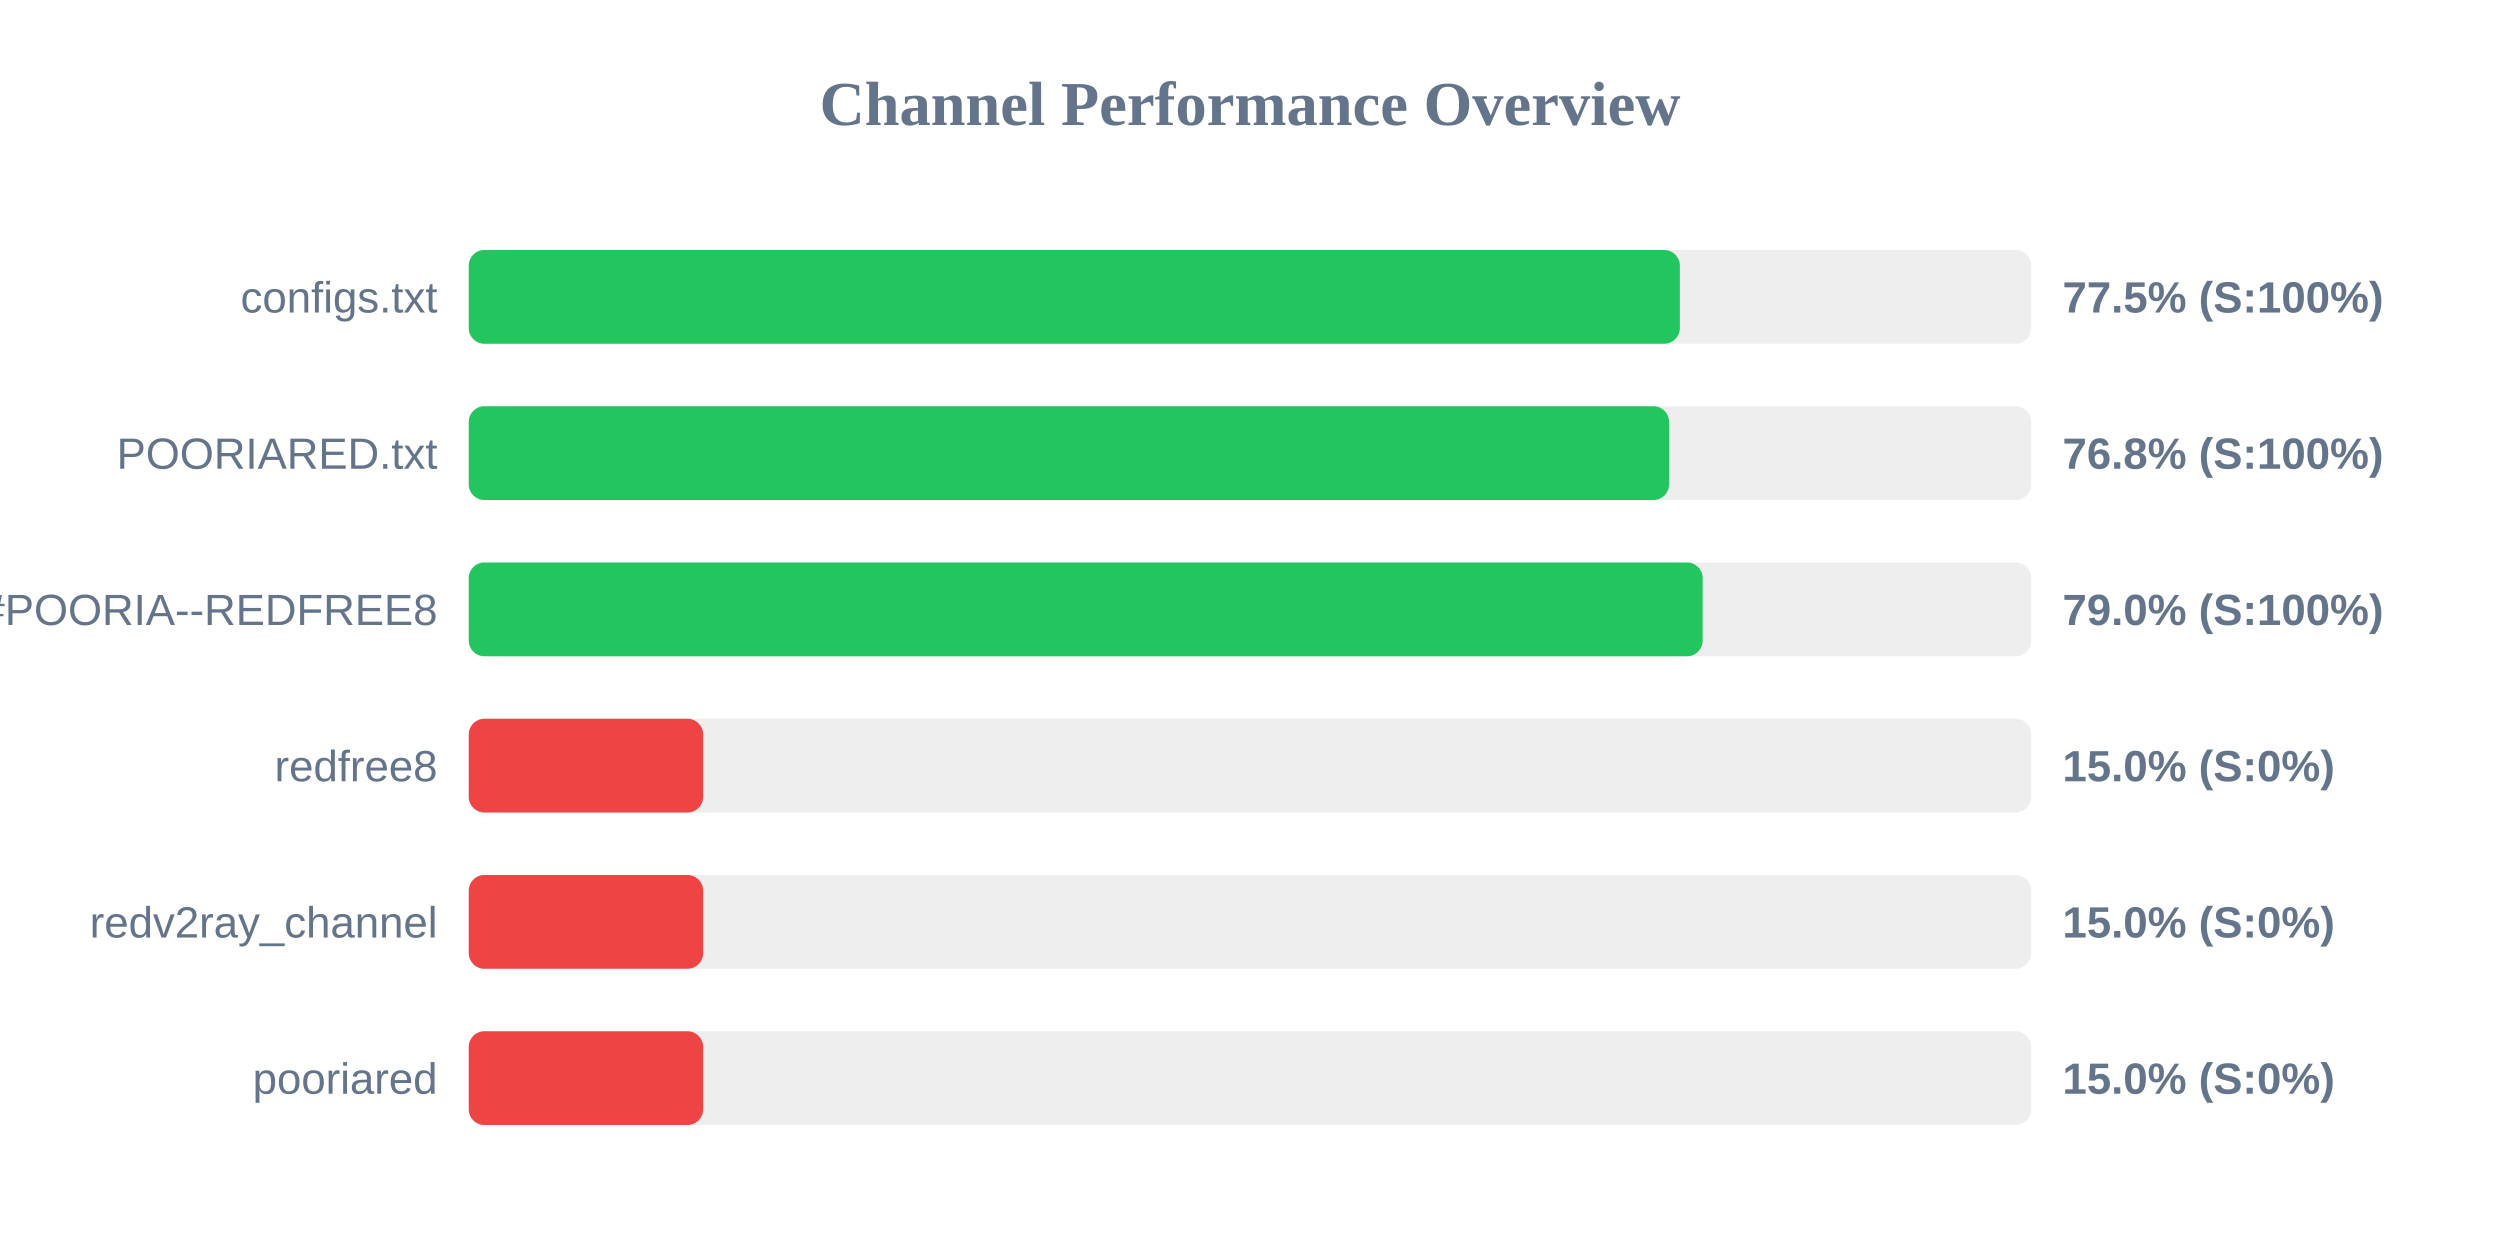
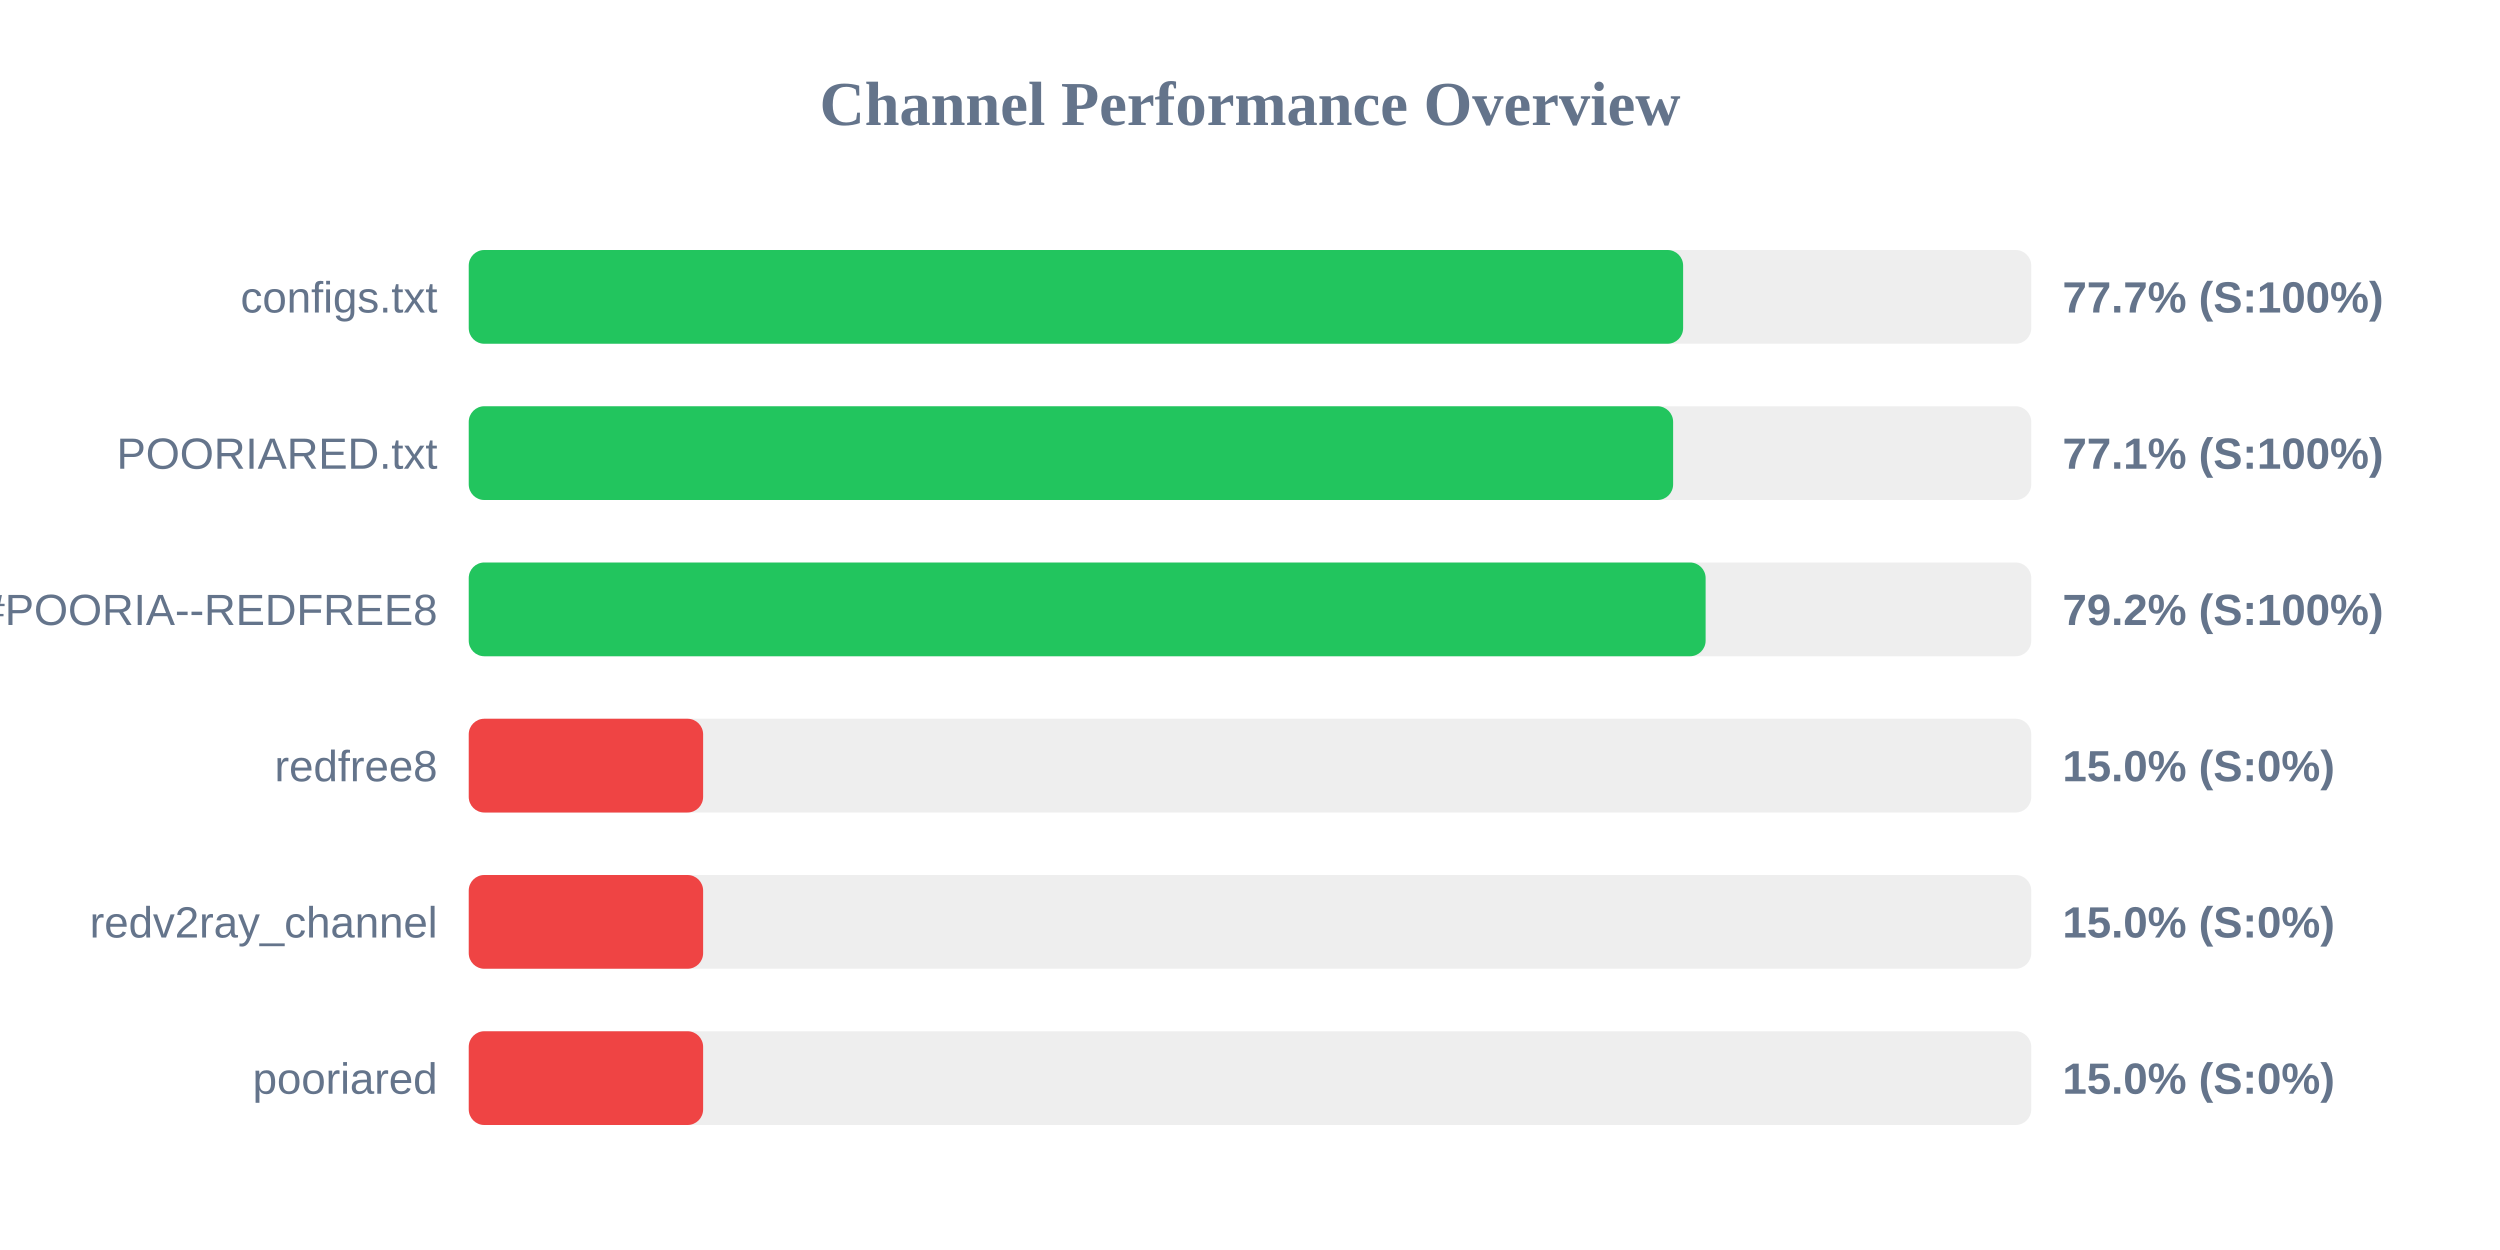
<svg xmlns="http://www.w3.org/2000/svg" width="800" height="400" version="1.1">
  <style>
        .row { font: 14px Arial; fill: #64748b; }
        .score { font: bold 14px Arial; fill: #64748b; }
    </style>
  <text x="400" y="40" text-anchor="middle" font-size="20px" font-weight="bold" fill="#64748b">Channel Performance Overview</text>
  <rect x="150" y="80" width="500" height="30" fill="#eee" rx="5" />
-   <rect x="150" y="80" width="387.55" height="30" fill="#22c55e" rx="5" />
+   <rect x="150" y="80" width="388.6" height="30" fill="#22c55e" rx="5" />
  <text x="140" y="100" text-anchor="end" class="row">configs.txt</text>
-   <text x="660" y="100" text-anchor="start" class="score">77.5% (S:100%)</text>
+   <text x="660" y="100" text-anchor="start" class="score">77.7% (S:100%)</text>
  <rect x="150" y="130" width="500" height="30" fill="#eee" rx="5" />
-   <rect x="150" y="130" width="384.1" height="30" fill="#22c55e" rx="5" />
+   <rect x="150" y="130" width="385.4" height="30" fill="#22c55e" rx="5" />
  <text x="140" y="150" text-anchor="end" class="row">POORIARED.txt</text>
-   <text x="660" y="150" text-anchor="start" class="score">76.8% (S:100%)</text>
+   <text x="660" y="150" text-anchor="start" class="score">77.1% (S:100%)</text>
  <rect x="150" y="180" width="500" height="30" fill="#eee" rx="5" />
-   <rect x="150" y="180" width="394.85" height="30" fill="#22c55e" rx="5" />
+   <rect x="150" y="180" width="395.8" height="30" fill="#22c55e" rx="5" />
  <text x="140" y="200" text-anchor="end" class="row">POORIA--REDFREE8.txt#POORIA--REDFREE8</text>
-   <text x="660" y="200" text-anchor="start" class="score">79.0% (S:100%)</text>
+   <text x="660" y="200" text-anchor="start" class="score">79.2% (S:100%)</text>
  <rect x="150" y="230" width="500" height="30" fill="#eee" rx="5" />
  <rect x="150" y="230" width="75.0" height="30" fill="#ef4444" rx="5" />
  <text x="140" y="250" text-anchor="end" class="row">redfree8</text>
  <text x="660" y="250" text-anchor="start" class="score">15.0% (S:0%)</text>
  <rect x="150" y="280" width="500" height="30" fill="#eee" rx="5" />
  <rect x="150" y="280" width="75.0" height="30" fill="#ef4444" rx="5" />
  <text x="140" y="300" text-anchor="end" class="row">redv2ray_channel</text>
  <text x="660" y="300" text-anchor="start" class="score">15.0% (S:0%)</text>
  <rect x="150" y="330" width="500" height="30" fill="#eee" rx="5" />
  <rect x="150" y="330" width="75.0" height="30" fill="#ef4444" rx="5" />
  <text x="140" y="350" text-anchor="end" class="row">pooriared</text>
  <text x="660" y="350" text-anchor="start" class="score">15.0% (S:0%)</text>
</svg>
